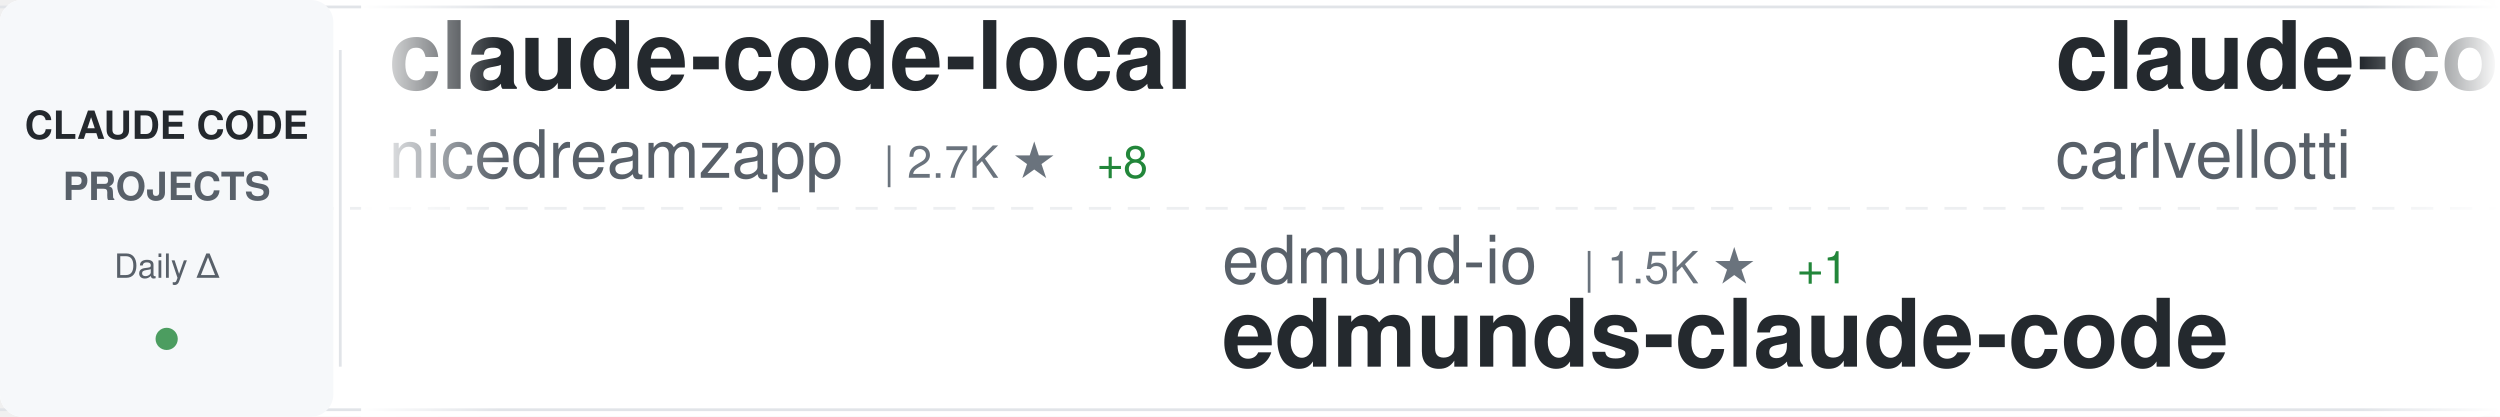
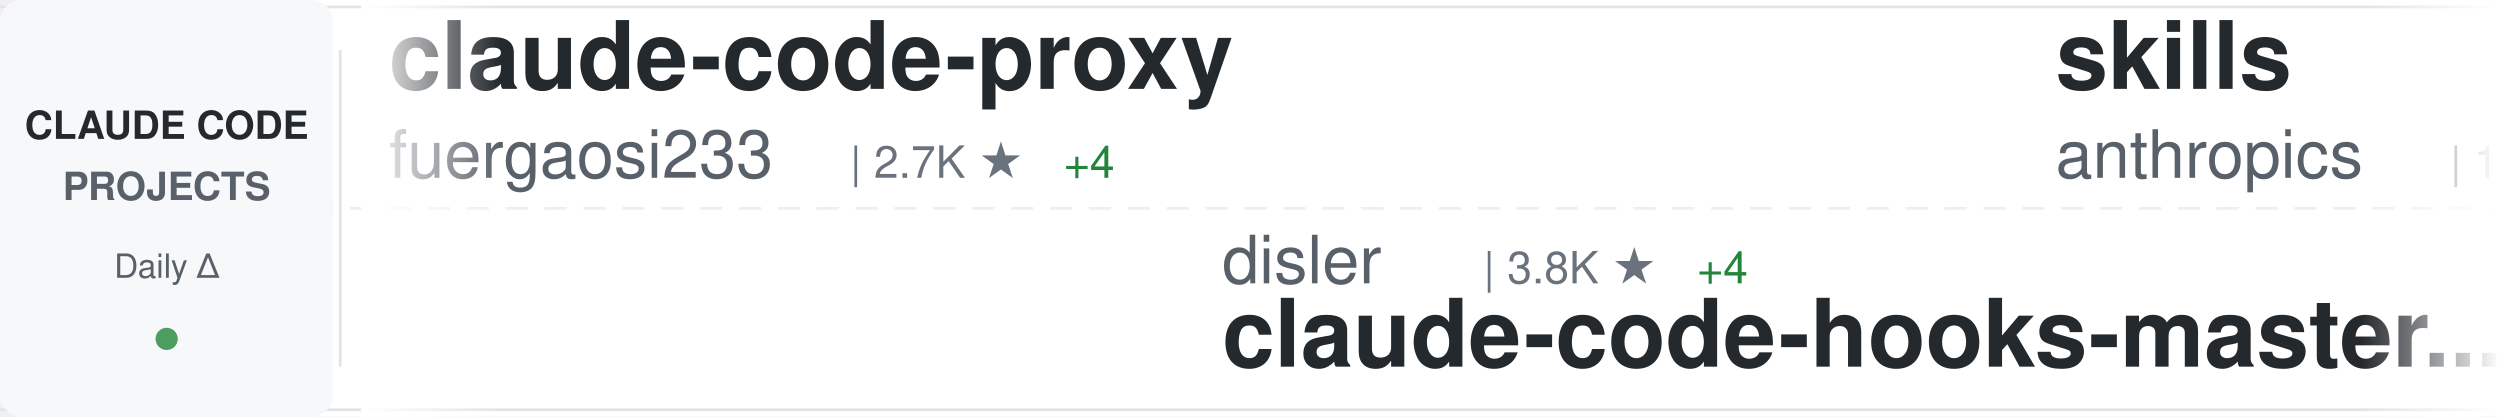
<svg xmlns="http://www.w3.org/2000/svg" width="900" height="150">
  <defs>
    <linearGradient id="awesomeLeftFade" x1="0%" y1="0%" x2="100%" y2="0%">
      <stop offset="0%" style="stop-color:#ffffff;stop-opacity:1" />
      <stop offset="100%" style="stop-color:#ffffff;stop-opacity:0" />
    </linearGradient>
    <linearGradient id="awesomeRightFade" x1="0%" y1="0%" x2="100%" y2="0%">
      <stop offset="0%" style="stop-color:#ffffff;stop-opacity:0" />
      <stop offset="100%" style="stop-color:#ffffff;stop-opacity:1" />
    </linearGradient>
  </defs>
  <rect width="900" height="150" fill="#ffffff" rx="8" />
  <rect x="0" y="2" width="900" height="1" fill="#e1e4e8" />
  <rect x="0" y="147" width="900" height="1" fill="#e1e4e8" />
  <line x1="0" y1="75" x2="900" y2="75" stroke="#e1e4e8" stroke-width="1" stroke-dasharray="8 6" opacity="0.6" />
  <rect x="0" y="0" width="120" height="150" fill="#f6f8fa" rx="8" />
  <text x="60" y="50" font-family="-apple-system, BlinkMacSystemFont, 'Segoe UI', Helvetica, Arial, sans-serif" font-size="14" font-weight="600" fill="#24292e" text-anchor="middle">CLAUDE CODE</text>
  <text x="60" y="72" font-family="-apple-system, BlinkMacSystemFont, 'Segoe UI', Helvetica, Arial, sans-serif" font-size="14" font-weight="600" fill="#586069" text-anchor="middle">PROJECTS</text>
  <text x="60" y="100" font-family="-apple-system, BlinkMacSystemFont, 'Segoe UI', Helvetica, Arial, sans-serif" font-size="12" font-weight="500" fill="#586069" text-anchor="middle">Daily Δ</text>
  <circle cx="60" cy="122" r="4" fill="#22863a" opacity="0.8" />
  <rect x="122" y="18" width="1" height="114" fill="#e1e4e8" />
  <clipPath id="awesomeTickerClip">
    <rect x="130" y="0" width="770" height="150" />
  </clipPath>
  <g clip-path="url(#awesomeTickerClip)">
    <g id="awesomeTickerItems">
      <animateTransform attributeName="transform" attributeType="XML" type="translate" from="0 0" to="-3000 0" dur="54s" repeatCount="indefinite" />
      <g transform="translate(0, 0)">
-         <text x="140" y="32" font-family="-apple-system, BlinkMacSystemFont, 'Segoe UI', Helvetica, Arial, sans-serif" font-size="34" font-weight="600" fill="#24292e">claude-code-local</text>
-         <text x="140" y="64" font-family="-apple-system, BlinkMacSystemFont, 'Segoe UI', Helvetica, Arial, sans-serif" font-size="24" font-weight="400" fill="#586069">nicedreamzapp</text>
-         <text x="318" y="64" font-family="-apple-system, BlinkMacSystemFont, 'Segoe UI', Helvetica, Arial, sans-serif" font-size="16" font-weight="500" fill="#6a737d">| 2.7K ★</text>
-         <text x="395" y="64" font-family="-apple-system, BlinkMacSystemFont, 'Segoe UI', Helvetica, Arial, sans-serif" font-size="16" font-weight="500" fill="#22863a"> +8</text>
+         <text x="140" y="32" font-family="-apple-system, BlinkMacSystemFont, 'Segoe UI', Helvetica, Arial, sans-serif" font-size="34" font-weight="600" fill="#24292e">claude-code-proxy</text>
+         <text x="140" y="64" font-family="-apple-system, BlinkMacSystemFont, 'Segoe UI', Helvetica, Arial, sans-serif" font-size="24" font-weight="400" fill="#586069">fuergaosi233</text>
+         <text x="306" y="64" font-family="-apple-system, BlinkMacSystemFont, 'Segoe UI', Helvetica, Arial, sans-serif" font-size="16" font-weight="500" fill="#6a737d">| 2.7K ★</text>
+         <text x="383" y="64" font-family="-apple-system, BlinkMacSystemFont, 'Segoe UI', Helvetica, Arial, sans-serif" font-size="16" font-weight="500" fill="#22863a"> +4</text>
      </g>
      <g transform="translate(300, 0)">
-         <text x="140" y="102" font-family="-apple-system, BlinkMacSystemFont, 'Segoe UI', Helvetica, Arial, sans-serif" font-size="24" font-weight="400" fill="#586069">edmund-io</text>
-         <text x="270" y="102" font-family="-apple-system, BlinkMacSystemFont, 'Segoe UI', Helvetica, Arial, sans-serif" font-size="16" font-weight="500" fill="#6a737d">| 1.5K ★</text>
-         <text x="347" y="102" font-family="-apple-system, BlinkMacSystemFont, 'Segoe UI', Helvetica, Arial, sans-serif" font-size="16" font-weight="500" fill="#22863a"> +1</text>
-         <text x="140" y="132" font-family="-apple-system, BlinkMacSystemFont, 'Segoe UI', Helvetica, Arial, sans-serif" font-size="34" font-weight="600" fill="#24292e">edmunds-claude-code</text>
+         <text x="140" y="102" font-family="-apple-system, BlinkMacSystemFont, 'Segoe UI', Helvetica, Arial, sans-serif" font-size="24" font-weight="400" fill="#586069">disler</text>
+         <text x="234" y="102" font-family="-apple-system, BlinkMacSystemFont, 'Segoe UI', Helvetica, Arial, sans-serif" font-size="16" font-weight="500" fill="#6a737d">| 3.8K ★</text>
+         <text x="311" y="102" font-family="-apple-system, BlinkMacSystemFont, 'Segoe UI', Helvetica, Arial, sans-serif" font-size="16" font-weight="500" fill="#22863a"> +4</text>
+         <text x="140" y="132" font-family="-apple-system, BlinkMacSystemFont, 'Segoe UI', Helvetica, Arial, sans-serif" font-size="34" font-weight="600" fill="#24292e">claude-code-hooks-master...</text>
      </g>
      <g transform="translate(600, 0)">
-         <text x="140" y="32" font-family="-apple-system, BlinkMacSystemFont, 'Segoe UI', Helvetica, Arial, sans-serif" font-size="34" font-weight="600" fill="#24292e">claude-code-pm-course</text>
-         <text x="140" y="64" font-family="-apple-system, BlinkMacSystemFont, 'Segoe UI', Helvetica, Arial, sans-serif" font-size="24" font-weight="400" fill="#586069">carlvellotti</text>
-         <text x="306" y="64" font-family="-apple-system, BlinkMacSystemFont, 'Segoe UI', Helvetica, Arial, sans-serif" font-size="16" font-weight="500" fill="#6a737d">| 2.1K ★</text>
-         <text x="383" y="64" font-family="-apple-system, BlinkMacSystemFont, 'Segoe UI', Helvetica, Arial, sans-serif" font-size="16" font-weight="500" fill="#22863a"> +2</text>
+         <text x="140" y="32" font-family="-apple-system, BlinkMacSystemFont, 'Segoe UI', Helvetica, Arial, sans-serif" font-size="34" font-weight="600" fill="#24292e">skills</text>
+         <text x="140" y="64" font-family="-apple-system, BlinkMacSystemFont, 'Segoe UI', Helvetica, Arial, sans-serif" font-size="24" font-weight="400" fill="#586069">anthropics</text>
+         <text x="282" y="64" font-family="-apple-system, BlinkMacSystemFont, 'Segoe UI', Helvetica, Arial, sans-serif" font-size="16" font-weight="500" fill="#6a737d">| 149.4K ★</text>
+         <text x="377" y="64" font-family="-apple-system, BlinkMacSystemFont, 'Segoe UI', Helvetica, Arial, sans-serif" font-size="16" font-weight="500" fill="#22863a"> +512</text>
      </g>
      <g transform="translate(900, 0)">
-         <text x="140" y="102" font-family="-apple-system, BlinkMacSystemFont, 'Segoe UI', Helvetica, Arial, sans-serif" font-size="24" font-weight="400" fill="#586069">AICoderTudou</text>
-         <text x="306" y="102" font-family="-apple-system, BlinkMacSystemFont, 'Segoe UI', Helvetica, Arial, sans-serif" font-size="16" font-weight="500" fill="#6a737d">| 500 ★</text>
-         <text x="140" y="132" font-family="-apple-system, BlinkMacSystemFont, 'Segoe UI', Helvetica, Arial, sans-serif" font-size="34" font-weight="600" fill="#24292e">claude-code-tudou</text>
+         <text x="140" y="102" font-family="-apple-system, BlinkMacSystemFont, 'Segoe UI', Helvetica, Arial, sans-serif" font-size="24" font-weight="400" fill="#586069">anthropics</text>
+         <text x="282" y="102" font-family="-apple-system, BlinkMacSystemFont, 'Segoe UI', Helvetica, Arial, sans-serif" font-size="16" font-weight="500" fill="#6a737d">| 8.0K ★</text>
+         <text x="359" y="102" font-family="-apple-system, BlinkMacSystemFont, 'Segoe UI', Helvetica, Arial, sans-serif" font-size="16" font-weight="500" fill="#22863a"> +15</text>
+         <text x="140" y="132" font-family="-apple-system, BlinkMacSystemFont, 'Segoe UI', Helvetica, Arial, sans-serif" font-size="34" font-weight="600" fill="#24292e">claude-code-action</text>
      </g>
      <g transform="translate(1200, 0)">
-         <text x="140" y="32" font-family="-apple-system, BlinkMacSystemFont, 'Segoe UI', Helvetica, Arial, sans-serif" font-size="34" font-weight="600" fill="#24292e">Claude-code</text>
-         <text x="140" y="64" font-family="-apple-system, BlinkMacSystemFont, 'Segoe UI', Helvetica, Arial, sans-serif" font-size="24" font-weight="400" fill="#586069">fazxes</text>
-         <text x="234" y="64" font-family="-apple-system, BlinkMacSystemFont, 'Segoe UI', Helvetica, Arial, sans-serif" font-size="16" font-weight="500" fill="#6a737d">| 221 ★</text>
+         <text x="140" y="32" font-family="-apple-system, BlinkMacSystemFont, 'Segoe UI', Helvetica, Arial, sans-serif" font-size="34" font-weight="600" fill="#24292e">claude-code-from-source</text>
+         <text x="140" y="64" font-family="-apple-system, BlinkMacSystemFont, 'Segoe UI', Helvetica, Arial, sans-serif" font-size="24" font-weight="400" fill="#586069">alejandrobalderas</text>
+         <text x="366" y="64" font-family="-apple-system, BlinkMacSystemFont, 'Segoe UI', Helvetica, Arial, sans-serif" font-size="16" font-weight="500" fill="#6a737d">| 2.2K ★</text>
+         <text x="443" y="64" font-family="-apple-system, BlinkMacSystemFont, 'Segoe UI', Helvetica, Arial, sans-serif" font-size="16" font-weight="500" fill="#22863a"> +2</text>
      </g>
      <g transform="translate(1500, 0)">
-         <text x="140" y="102" font-family="-apple-system, BlinkMacSystemFont, 'Segoe UI', Helvetica, Arial, sans-serif" font-size="24" font-weight="400" fill="#586069">sickn33</text>
-         <text x="246" y="102" font-family="-apple-system, BlinkMacSystemFont, 'Segoe UI', Helvetica, Arial, sans-serif" font-size="16" font-weight="500" fill="#6a737d">| 40.3K ★</text>
-         <text x="332" y="102" font-family="-apple-system, BlinkMacSystemFont, 'Segoe UI', Helvetica, Arial, sans-serif" font-size="16" font-weight="500" fill="#22863a"> +137</text>
-         <text x="140" y="132" font-family="-apple-system, BlinkMacSystemFont, 'Segoe UI', Helvetica, Arial, sans-serif" font-size="34" font-weight="600" fill="#24292e">antigravity-awesome-skil...</text>
+         <text x="140" y="102" font-family="-apple-system, BlinkMacSystemFont, 'Segoe UI', Helvetica, Arial, sans-serif" font-size="24" font-weight="400" fill="#586069">ykdojo</text>
+         <text x="234" y="102" font-family="-apple-system, BlinkMacSystemFont, 'Segoe UI', Helvetica, Arial, sans-serif" font-size="16" font-weight="500" fill="#6a737d">| 8.7K ★</text>
+         <text x="311" y="102" font-family="-apple-system, BlinkMacSystemFont, 'Segoe UI', Helvetica, Arial, sans-serif" font-size="16" font-weight="500" fill="#22863a"> +17</text>
+         <text x="140" y="132" font-family="-apple-system, BlinkMacSystemFont, 'Segoe UI', Helvetica, Arial, sans-serif" font-size="34" font-weight="600" fill="#24292e">claude-code-tips</text>
      </g>
      <g transform="translate(1800, 0)">
        <text x="140" y="32" font-family="-apple-system, BlinkMacSystemFont, 'Segoe UI', Helvetica, Arial, sans-serif" font-size="34" font-weight="600" fill="#24292e">claude-coder</text>
        <text x="140" y="64" font-family="-apple-system, BlinkMacSystemFont, 'Segoe UI', Helvetica, Arial, sans-serif" font-size="24" font-weight="400" fill="#586069">kodu-ai</text>
        <text x="246" y="64" font-family="-apple-system, BlinkMacSystemFont, 'Segoe UI', Helvetica, Arial, sans-serif" font-size="16" font-weight="500" fill="#6a737d">| 5.3K ★</text>
      </g>
      <g transform="translate(2100, 0)">
-         <text x="140" y="102" font-family="-apple-system, BlinkMacSystemFont, 'Segoe UI', Helvetica, Arial, sans-serif" font-size="24" font-weight="400" fill="#586069">repowise-dev</text>
-         <text x="306" y="102" font-family="-apple-system, BlinkMacSystemFont, 'Segoe UI', Helvetica, Arial, sans-serif" font-size="16" font-weight="500" fill="#6a737d">| 1.1K ★</text>
-         <text x="383" y="102" font-family="-apple-system, BlinkMacSystemFont, 'Segoe UI', Helvetica, Arial, sans-serif" font-size="16" font-weight="500" fill="#22863a"> +1</text>
-         <text x="140" y="132" font-family="-apple-system, BlinkMacSystemFont, 'Segoe UI', Helvetica, Arial, sans-serif" font-size="34" font-weight="600" fill="#24292e">claude-code-prompts</text>
+         <text x="140" y="102" font-family="-apple-system, BlinkMacSystemFont, 'Segoe UI', Helvetica, Arial, sans-serif" font-size="24" font-weight="400" fill="#586069">ChinaSiro</text>
+         <text x="270" y="102" font-family="-apple-system, BlinkMacSystemFont, 'Segoe UI', Helvetica, Arial, sans-serif" font-size="16" font-weight="500" fill="#6a737d">| 9.4K ★</text>
+         <text x="347" y="102" font-family="-apple-system, BlinkMacSystemFont, 'Segoe UI', Helvetica, Arial, sans-serif" font-size="16" font-weight="500" fill="#22863a"> +9</text>
+         <text x="140" y="132" font-family="-apple-system, BlinkMacSystemFont, 'Segoe UI', Helvetica, Arial, sans-serif" font-size="34" font-weight="600" fill="#24292e">claude-code-sourcemap</text>
      </g>
      <g transform="translate(2400, 0)">
-         <text x="140" y="32" font-family="-apple-system, BlinkMacSystemFont, 'Segoe UI', Helvetica, Arial, sans-serif" font-size="34" font-weight="600" fill="#24292e">claude-code-book</text>
-         <text x="140" y="64" font-family="-apple-system, BlinkMacSystemFont, 'Segoe UI', Helvetica, Arial, sans-serif" font-size="24" font-weight="400" fill="#586069">lintsinghua</text>
-         <text x="294" y="64" font-family="-apple-system, BlinkMacSystemFont, 'Segoe UI', Helvetica, Arial, sans-serif" font-size="16" font-weight="500" fill="#6a737d">| 3.6K ★</text>
-         <text x="371" y="64" font-family="-apple-system, BlinkMacSystemFont, 'Segoe UI', Helvetica, Arial, sans-serif" font-size="16" font-weight="500" fill="#22863a"> +15</text>
+         <text x="140" y="32" font-family="-apple-system, BlinkMacSystemFont, 'Segoe UI', Helvetica, Arial, sans-serif" font-size="34" font-weight="600" fill="#24292e">ClaudeCodeAgents</text>
+         <text x="140" y="64" font-family="-apple-system, BlinkMacSystemFont, 'Segoe UI', Helvetica, Arial, sans-serif" font-size="24" font-weight="400" fill="#586069">darcyegb</text>
+         <text x="258" y="64" font-family="-apple-system, BlinkMacSystemFont, 'Segoe UI', Helvetica, Arial, sans-serif" font-size="16" font-weight="500" fill="#6a737d">| 717 ★</text>
+         <text x="326" y="64" font-family="-apple-system, BlinkMacSystemFont, 'Segoe UI', Helvetica, Arial, sans-serif" font-size="16" font-weight="500" fill="#22863a"> +1</text>
      </g>
      <g transform="translate(2700, 0)">
-         <text x="140" y="102" font-family="-apple-system, BlinkMacSystemFont, 'Segoe UI', Helvetica, Arial, sans-serif" font-size="24" font-weight="400" fill="#586069">ChinaSiro</text>
-         <text x="270" y="102" font-family="-apple-system, BlinkMacSystemFont, 'Segoe UI', Helvetica, Arial, sans-serif" font-size="16" font-weight="500" fill="#6a737d">| 9.4K ★</text>
-         <text x="347" y="102" font-family="-apple-system, BlinkMacSystemFont, 'Segoe UI', Helvetica, Arial, sans-serif" font-size="16" font-weight="500" fill="#22863a"> +10</text>
-         <text x="140" y="132" font-family="-apple-system, BlinkMacSystemFont, 'Segoe UI', Helvetica, Arial, sans-serif" font-size="34" font-weight="600" fill="#24292e">claude-code-sourcemap</text>
+         <text x="140" y="102" font-family="-apple-system, BlinkMacSystemFont, 'Segoe UI', Helvetica, Arial, sans-serif" font-size="24" font-weight="400" fill="#586069">SeemSeam</text>
+         <text x="258" y="102" font-family="-apple-system, BlinkMacSystemFont, 'Segoe UI', Helvetica, Arial, sans-serif" font-size="16" font-weight="500" fill="#6a737d">| 2.9K ★</text>
+         <text x="335" y="102" font-family="-apple-system, BlinkMacSystemFont, 'Segoe UI', Helvetica, Arial, sans-serif" font-size="16" font-weight="500" fill="#22863a"> +5</text>
+         <text x="140" y="132" font-family="-apple-system, BlinkMacSystemFont, 'Segoe UI', Helvetica, Arial, sans-serif" font-size="34" font-weight="600" fill="#24292e">claude_codex_bridge</text>
      </g>
      <g transform="translate(3000, 0)">
-         <text x="140" y="32" font-family="-apple-system, BlinkMacSystemFont, 'Segoe UI', Helvetica, Arial, sans-serif" font-size="34" font-weight="600" fill="#24292e">claude-code-local</text>
-         <text x="140" y="64" font-family="-apple-system, BlinkMacSystemFont, 'Segoe UI', Helvetica, Arial, sans-serif" font-size="24" font-weight="400" fill="#586069">nicedreamzapp</text>
-         <text x="318" y="64" font-family="-apple-system, BlinkMacSystemFont, 'Segoe UI', Helvetica, Arial, sans-serif" font-size="16" font-weight="500" fill="#6a737d">| 2.7K ★</text>
-         <text x="395" y="64" font-family="-apple-system, BlinkMacSystemFont, 'Segoe UI', Helvetica, Arial, sans-serif" font-size="16" font-weight="500" fill="#22863a"> +8</text>
+         <text x="140" y="32" font-family="-apple-system, BlinkMacSystemFont, 'Segoe UI', Helvetica, Arial, sans-serif" font-size="34" font-weight="600" fill="#24292e">claude-code-proxy</text>
+         <text x="140" y="64" font-family="-apple-system, BlinkMacSystemFont, 'Segoe UI', Helvetica, Arial, sans-serif" font-size="24" font-weight="400" fill="#586069">fuergaosi233</text>
+         <text x="306" y="64" font-family="-apple-system, BlinkMacSystemFont, 'Segoe UI', Helvetica, Arial, sans-serif" font-size="16" font-weight="500" fill="#6a737d">| 2.7K ★</text>
+         <text x="383" y="64" font-family="-apple-system, BlinkMacSystemFont, 'Segoe UI', Helvetica, Arial, sans-serif" font-size="16" font-weight="500" fill="#22863a"> +4</text>
      </g>
      <g transform="translate(3300, 0)">
-         <text x="140" y="102" font-family="-apple-system, BlinkMacSystemFont, 'Segoe UI', Helvetica, Arial, sans-serif" font-size="24" font-weight="400" fill="#586069">edmund-io</text>
-         <text x="270" y="102" font-family="-apple-system, BlinkMacSystemFont, 'Segoe UI', Helvetica, Arial, sans-serif" font-size="16" font-weight="500" fill="#6a737d">| 1.5K ★</text>
-         <text x="347" y="102" font-family="-apple-system, BlinkMacSystemFont, 'Segoe UI', Helvetica, Arial, sans-serif" font-size="16" font-weight="500" fill="#22863a"> +1</text>
-         <text x="140" y="132" font-family="-apple-system, BlinkMacSystemFont, 'Segoe UI', Helvetica, Arial, sans-serif" font-size="34" font-weight="600" fill="#24292e">edmunds-claude-code</text>
+         <text x="140" y="102" font-family="-apple-system, BlinkMacSystemFont, 'Segoe UI', Helvetica, Arial, sans-serif" font-size="24" font-weight="400" fill="#586069">disler</text>
+         <text x="234" y="102" font-family="-apple-system, BlinkMacSystemFont, 'Segoe UI', Helvetica, Arial, sans-serif" font-size="16" font-weight="500" fill="#6a737d">| 3.8K ★</text>
+         <text x="311" y="102" font-family="-apple-system, BlinkMacSystemFont, 'Segoe UI', Helvetica, Arial, sans-serif" font-size="16" font-weight="500" fill="#22863a"> +4</text>
+         <text x="140" y="132" font-family="-apple-system, BlinkMacSystemFont, 'Segoe UI', Helvetica, Arial, sans-serif" font-size="34" font-weight="600" fill="#24292e">claude-code-hooks-master...</text>
      </g>
      <g transform="translate(3600, 0)">
-         <text x="140" y="32" font-family="-apple-system, BlinkMacSystemFont, 'Segoe UI', Helvetica, Arial, sans-serif" font-size="34" font-weight="600" fill="#24292e">claude-code-pm-course</text>
-         <text x="140" y="64" font-family="-apple-system, BlinkMacSystemFont, 'Segoe UI', Helvetica, Arial, sans-serif" font-size="24" font-weight="400" fill="#586069">carlvellotti</text>
-         <text x="306" y="64" font-family="-apple-system, BlinkMacSystemFont, 'Segoe UI', Helvetica, Arial, sans-serif" font-size="16" font-weight="500" fill="#6a737d">| 2.1K ★</text>
-         <text x="383" y="64" font-family="-apple-system, BlinkMacSystemFont, 'Segoe UI', Helvetica, Arial, sans-serif" font-size="16" font-weight="500" fill="#22863a"> +2</text>
+         <text x="140" y="32" font-family="-apple-system, BlinkMacSystemFont, 'Segoe UI', Helvetica, Arial, sans-serif" font-size="34" font-weight="600" fill="#24292e">skills</text>
+         <text x="140" y="64" font-family="-apple-system, BlinkMacSystemFont, 'Segoe UI', Helvetica, Arial, sans-serif" font-size="24" font-weight="400" fill="#586069">anthropics</text>
+         <text x="282" y="64" font-family="-apple-system, BlinkMacSystemFont, 'Segoe UI', Helvetica, Arial, sans-serif" font-size="16" font-weight="500" fill="#6a737d">| 149.4K ★</text>
+         <text x="377" y="64" font-family="-apple-system, BlinkMacSystemFont, 'Segoe UI', Helvetica, Arial, sans-serif" font-size="16" font-weight="500" fill="#22863a"> +512</text>
      </g>
      <g transform="translate(3900, 0)">
-         <text x="140" y="102" font-family="-apple-system, BlinkMacSystemFont, 'Segoe UI', Helvetica, Arial, sans-serif" font-size="24" font-weight="400" fill="#586069">AICoderTudou</text>
-         <text x="306" y="102" font-family="-apple-system, BlinkMacSystemFont, 'Segoe UI', Helvetica, Arial, sans-serif" font-size="16" font-weight="500" fill="#6a737d">| 500 ★</text>
-         <text x="140" y="132" font-family="-apple-system, BlinkMacSystemFont, 'Segoe UI', Helvetica, Arial, sans-serif" font-size="34" font-weight="600" fill="#24292e">claude-code-tudou</text>
+         <text x="140" y="102" font-family="-apple-system, BlinkMacSystemFont, 'Segoe UI', Helvetica, Arial, sans-serif" font-size="24" font-weight="400" fill="#586069">anthropics</text>
+         <text x="282" y="102" font-family="-apple-system, BlinkMacSystemFont, 'Segoe UI', Helvetica, Arial, sans-serif" font-size="16" font-weight="500" fill="#6a737d">| 8.0K ★</text>
+         <text x="359" y="102" font-family="-apple-system, BlinkMacSystemFont, 'Segoe UI', Helvetica, Arial, sans-serif" font-size="16" font-weight="500" fill="#22863a"> +15</text>
+         <text x="140" y="132" font-family="-apple-system, BlinkMacSystemFont, 'Segoe UI', Helvetica, Arial, sans-serif" font-size="34" font-weight="600" fill="#24292e">claude-code-action</text>
      </g>
    </g>
  </g>
  <rect x="130" y="0" width="50" height="150" fill="url(#awesomeLeftFade)" />
  <rect x="850" y="0" width="50" height="150" fill="url(#awesomeRightFade)" />
</svg>
